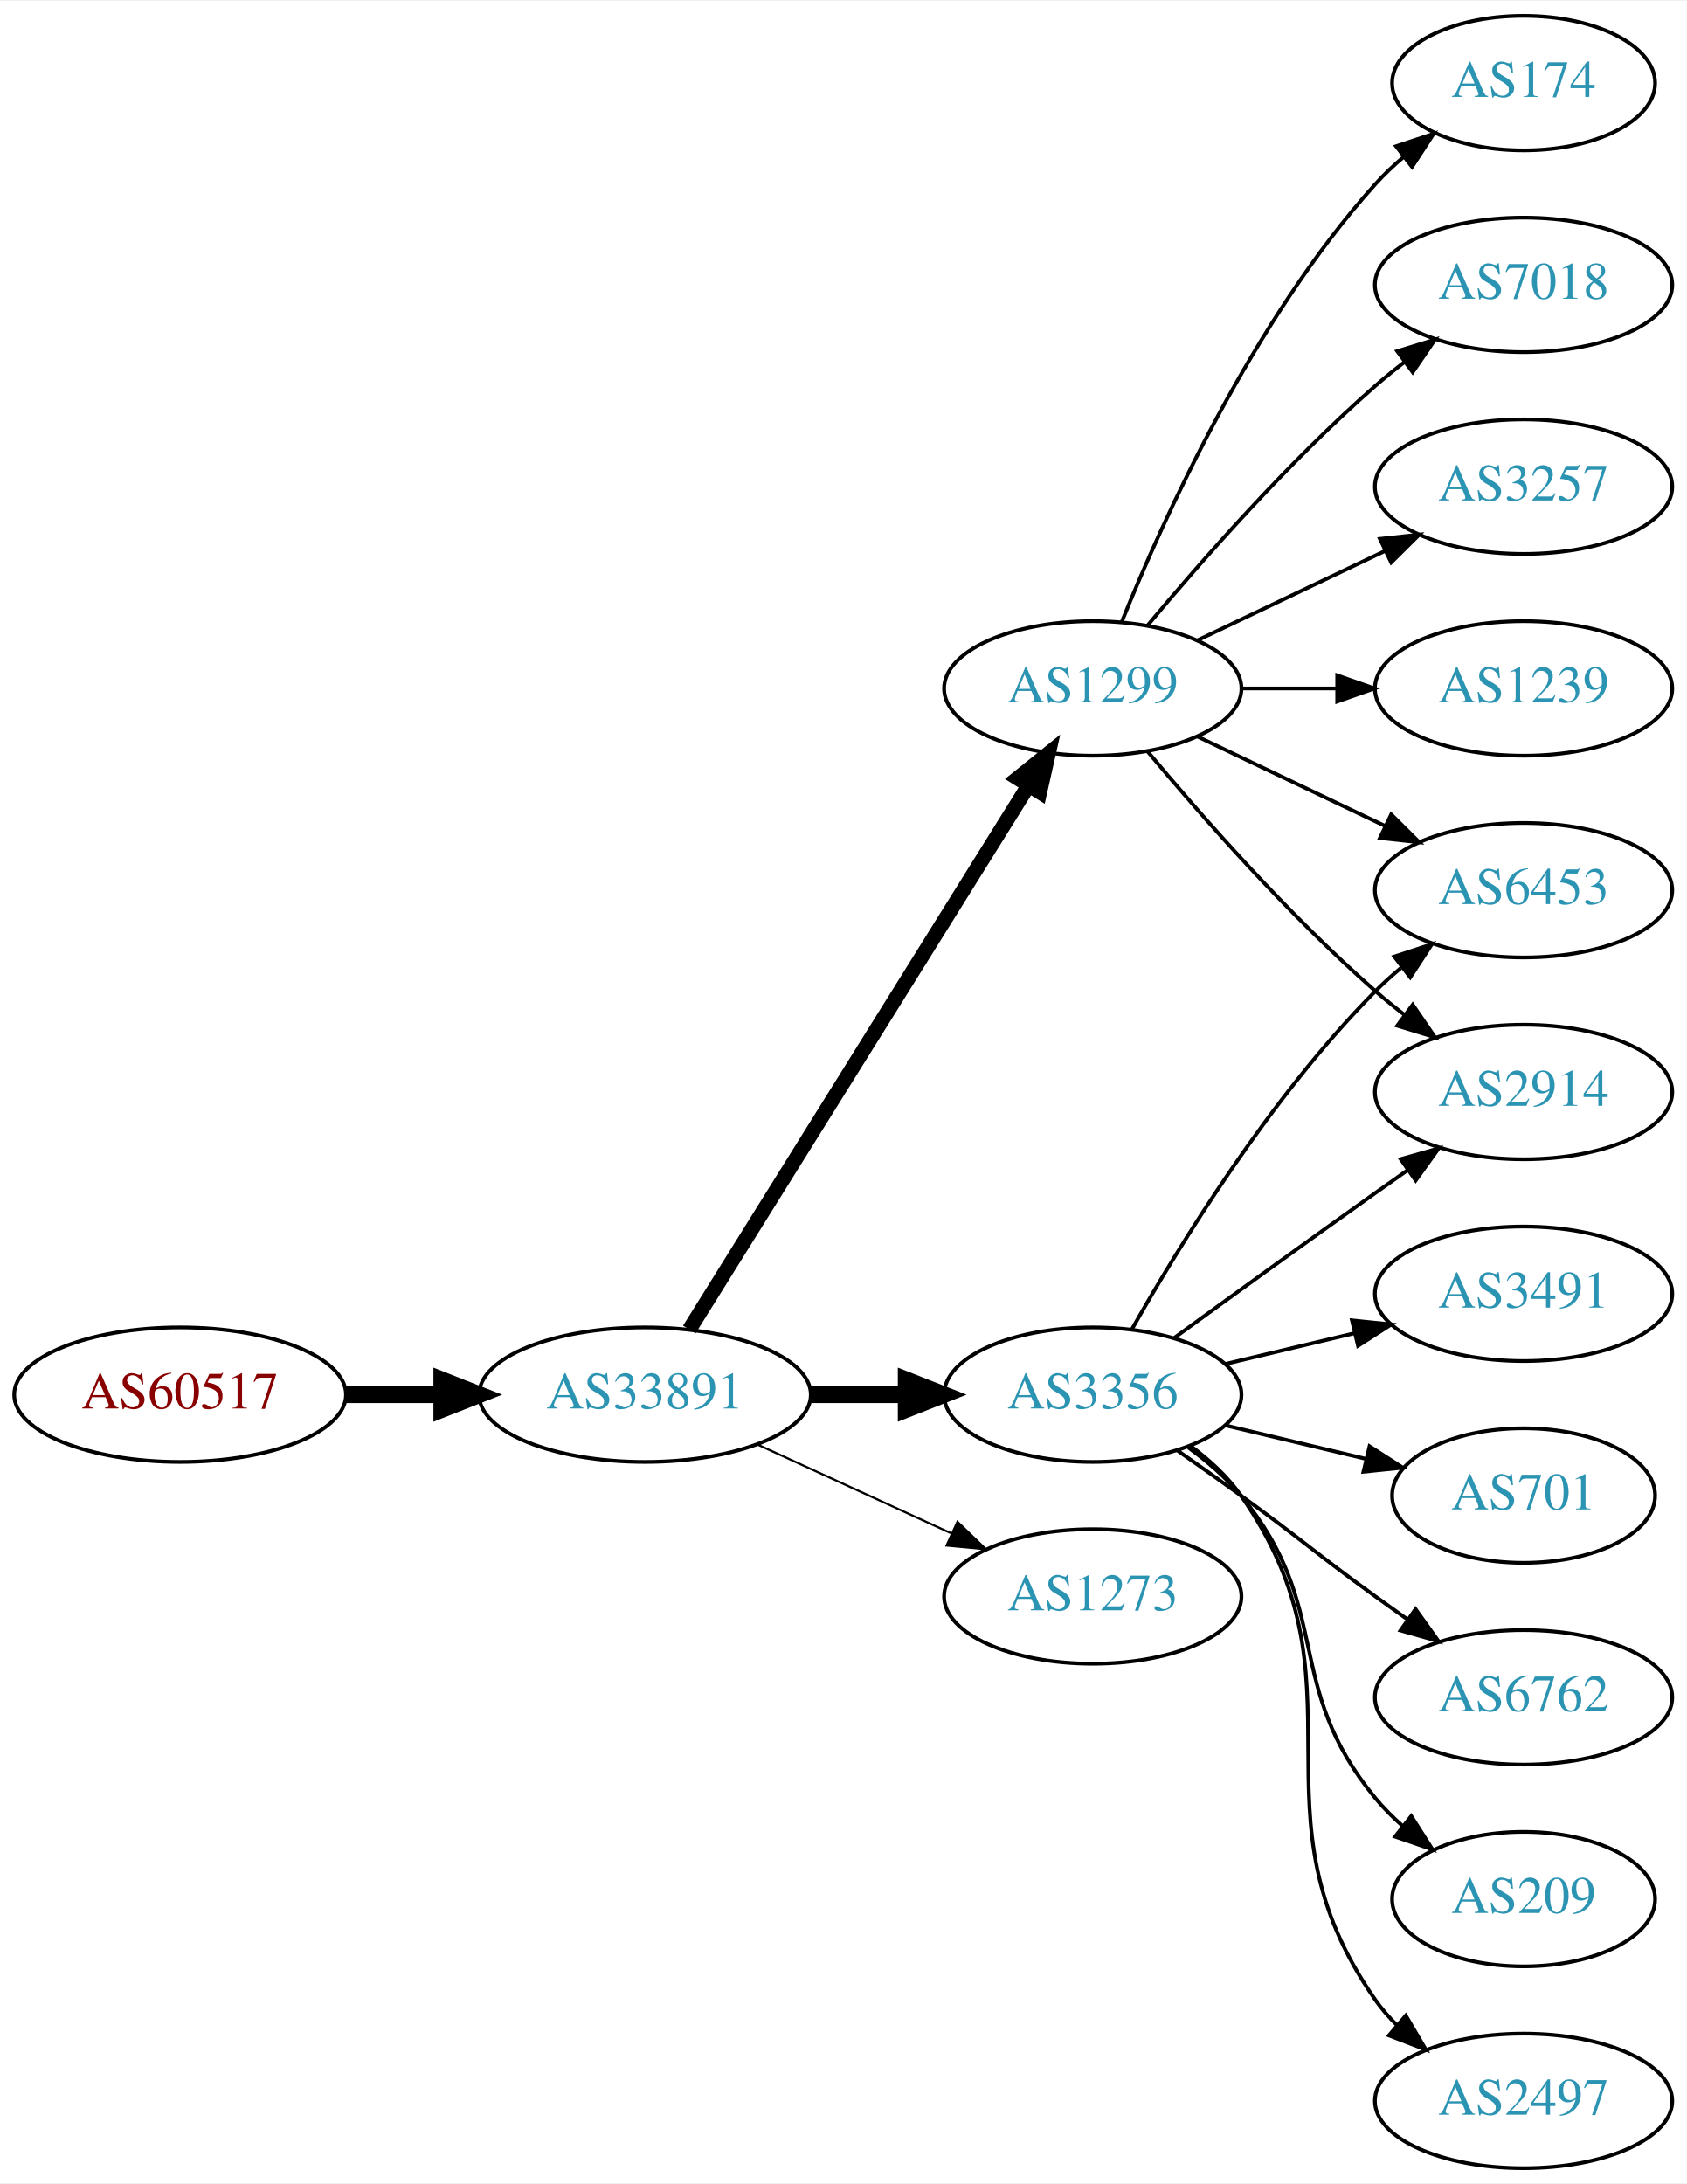
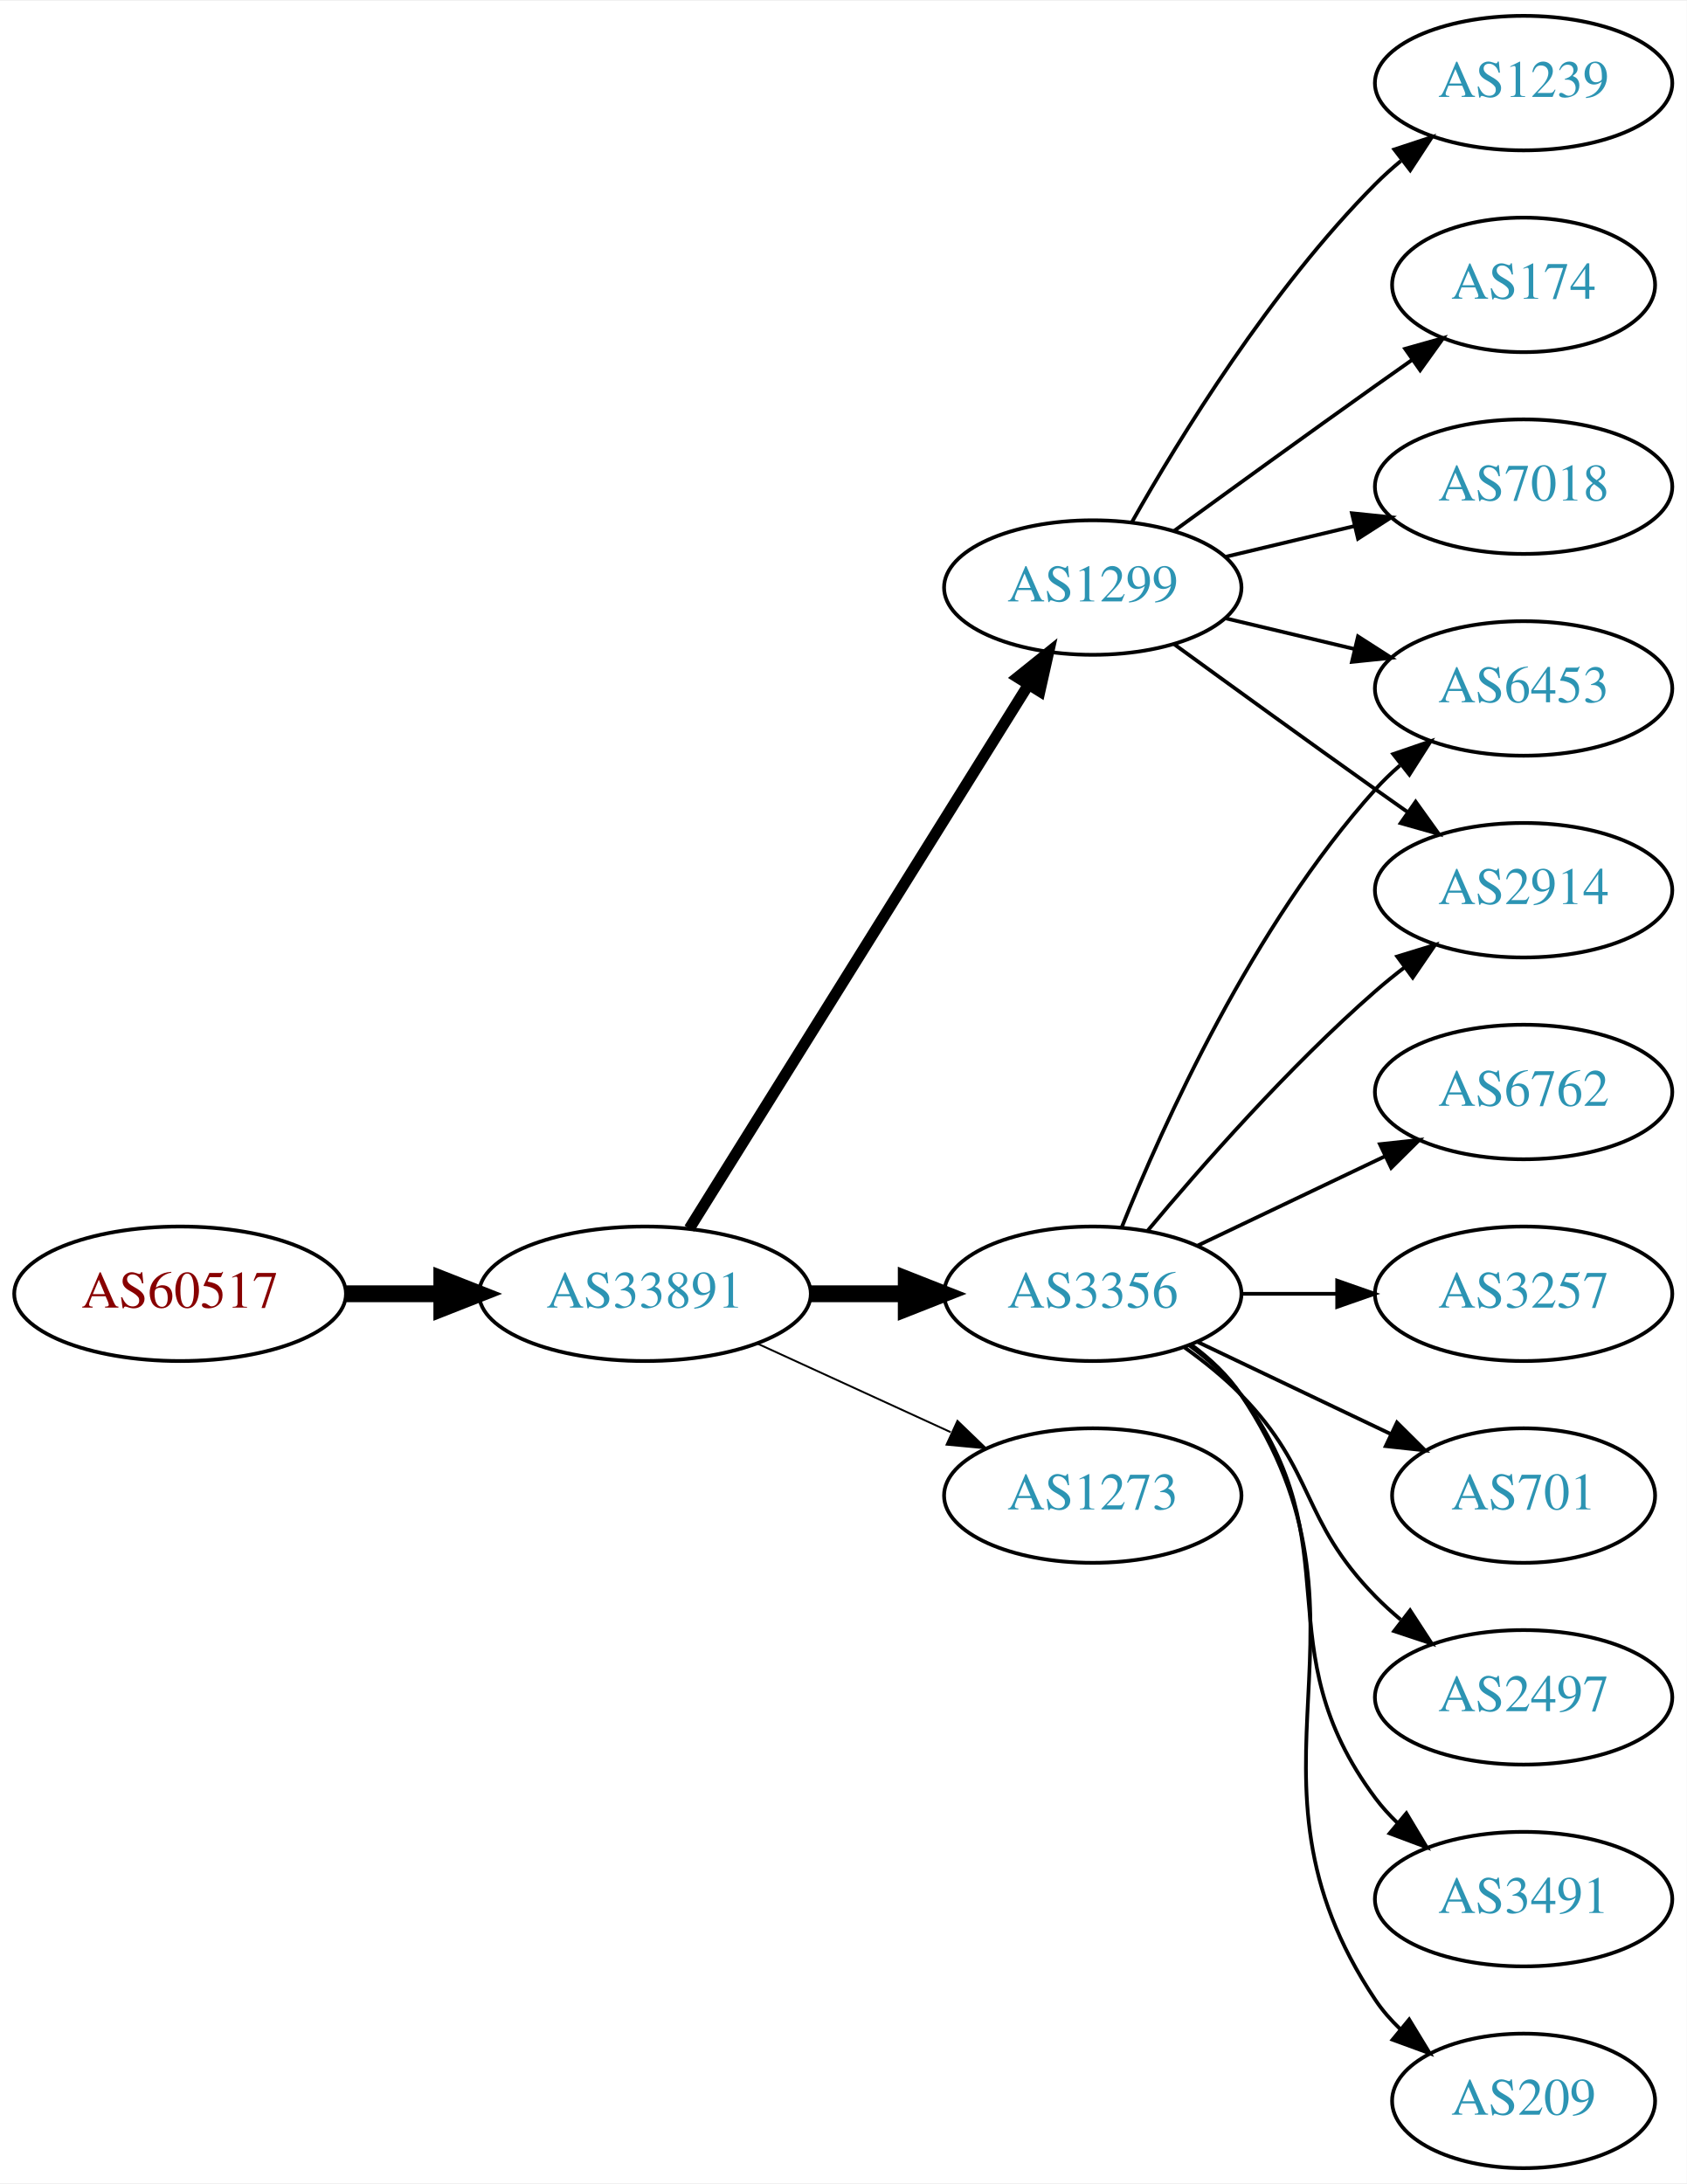
<svg xmlns="http://www.w3.org/2000/svg" xmlns:xlink="http://www.w3.org/1999/xlink" width="451pt" height="584pt" viewBox="0.00 0.00 451.37 584.00">
  <g id="graph0" class="graph" transform="scale(1 1) rotate(0) translate(4 580)">
    <polygon fill="white" stroke="none" points="-4,4 -4,-580 447.37,-580 447.37,4 -4,4" />
    <g id="node1" class="node">
      <g id="a_node1">
        <a xlink:href="/asn/60517" xlink:title="AS60517 ~ AS-CABLEVISION [AT]">
-           <ellipse fill="#ffffff" stroke="black" cx="44.196" cy="-207" rx="44.393" ry="18" />
-           <text text-anchor="middle" x="44.196" y="-203.3" font-family="Times,serif" font-size="14.00" fill="#880000">AS60517</text>
+           <ellipse fill="#ffffff" stroke="black" cx="44.196" cy="-234" rx="44.393" ry="18" />
+           <text text-anchor="middle" x="44.196" y="-230.3" font-family="Times,serif" font-size="14.00" fill="#880000">AS60517</text>
        </a>
      </g>
    </g>
    <g id="node2" class="node">
      <g id="a_node2">
        <a xlink:href="/asn/33891" xlink:title="AS33891 ~ CORE-BACKBONE GMBH GLOBAL NETWORK [DE]">
-           <ellipse fill="#ffffff" stroke="black" cx="168.588" cy="-207" rx="44.393" ry="18" />
-           <text text-anchor="middle" x="168.588" y="-203.3" font-family="Times,serif" font-size="14.00" fill="#2c94b3">AS33891</text>
+           <ellipse fill="#ffffff" stroke="black" cx="168.588" cy="-234" rx="44.393" ry="18" />
+           <text text-anchor="middle" x="168.588" y="-230.3" font-family="Times,serif" font-size="14.00" fill="#2c94b3">AS33891</text>
        </a>
      </g>
    </g>
    <g id="edge1" class="edge">
-       <path fill="none" stroke="black" stroke-width="4.5" d="M88.692,-207C96.898,-207 105.569,-207 114.041,-207" />
-       <polygon fill="black" stroke="black" stroke-width="4.5" points="114.233,-210.938 124.233,-207 114.233,-203.063 114.233,-210.938" />
+       <path fill="none" stroke="black" stroke-width="4.5" d="M88.692,-234C96.898,-234 105.569,-234 114.041,-234" />
+       <polygon fill="black" stroke="black" stroke-width="4.5" points="114.233,-237.938 124.233,-234 114.233,-230.063 114.233,-237.938" />
    </g>
    <g id="node3" class="node">
      <g id="a_node3">
        <a xlink:href="/asn/3356" xlink:title="AS3356 ~ Level 3 Parent, LLC [US]">
-           <ellipse fill="#ffffff" stroke="black" cx="288.431" cy="-207" rx="39.794" ry="18" />
-           <text text-anchor="middle" x="288.431" y="-203.3" font-family="Times,serif" font-size="14.00" fill="#2c94b3">AS3356</text>
+           <ellipse fill="#ffffff" stroke="black" cx="288.431" cy="-234" rx="39.794" ry="18" />
+           <text text-anchor="middle" x="288.431" y="-230.3" font-family="Times,serif" font-size="14.00" fill="#2c94b3">AS3356</text>
        </a>
      </g>
    </g>
    <g id="edge2" class="edge">
-       <path fill="none" stroke="black" stroke-width="4.5" d="M212.799,-207C221.112,-207 229.875,-207 238.357,-207" />
-       <polygon fill="black" stroke="black" stroke-width="4.5" points="238.516,-210.938 248.516,-207 238.516,-203.063 238.516,-210.938" />
+       <path fill="none" stroke="black" stroke-width="4.5" d="M212.799,-234C221.112,-234 229.875,-234 238.357,-234" />
+       <polygon fill="black" stroke="black" stroke-width="4.5" points="238.516,-237.938 248.516,-234 238.516,-230.063 238.516,-237.938" />
    </g>
    <g id="node4" class="node">
      <g id="a_node4">
        <a xlink:href="/asn/1299" xlink:title="AS1299 ~ Telia Carrier [EU]">
-           <ellipse fill="#ffffff" stroke="black" cx="288.431" cy="-396" rx="39.794" ry="18" />
-           <text text-anchor="middle" x="288.431" y="-392.3" font-family="Times,serif" font-size="14.00" fill="#2c94b3">AS1299</text>
+           <ellipse fill="#ffffff" stroke="black" cx="288.431" cy="-423" rx="39.794" ry="18" />
+           <text text-anchor="middle" x="288.431" y="-419.3" font-family="Times,serif" font-size="14.00" fill="#2c94b3">AS1299</text>
        </a>
      </g>
    </g>
    <g id="edge3" class="edge">
-       <path fill="none" stroke="black" stroke-width="3.938" d="M180.463,-224.442C201.247,-257.775 246.707,-330.686 271.136,-369.866" />
-       <polygon fill="black" stroke="black" stroke-width="3.938" points="268.321,-371.966 276.582,-378.6 274.261,-368.263 268.321,-371.966" />
+       <path fill="none" stroke="black" stroke-width="3" d="M180.463,-251.442C201.247,-284.775 246.707,-357.686 271.136,-396.866" />
+       <polygon fill="black" stroke="black" stroke-width="3" points="268.321,-398.966 276.582,-405.6 274.261,-395.263 268.321,-398.966" />
    </g>
    <g id="node5" class="node">
      <g id="a_node5">
        <a xlink:href="/asn/1273" xlink:title="AS1273 ~ Vodafone Group PLC [EU]">
-           <ellipse fill="#ffffff" stroke="black" cx="288.431" cy="-153" rx="39.794" ry="18" />
-           <text text-anchor="middle" x="288.431" y="-149.3" font-family="Times,serif" font-size="14.00" fill="#2c94b3">AS1273</text>
+           <ellipse fill="#ffffff" stroke="black" cx="288.431" cy="-180" rx="39.794" ry="18" />
+           <text text-anchor="middle" x="288.431" y="-176.3" font-family="Times,serif" font-size="14.00" fill="#2c94b3">AS1273</text>
        </a>
      </g>
    </g>
    <g id="edge4" class="edge">
-       <path fill="none" stroke="black" stroke-width="0.562" d="M198.718,-193.652C214.329,-186.498 233.727,-177.609 250.399,-169.97" />
-       <polygon fill="black" stroke="black" stroke-width="0.562" points="252.218,-172.986 259.851,-165.638 249.302,-166.622 252.218,-172.986" />
+       <path fill="none" stroke="black" stroke-width="0.5" d="M198.718,-220.652C214.329,-213.498 233.727,-204.609 250.399,-196.97" />
+       <polygon fill="black" stroke="black" stroke-width="0.5" points="252.218,-199.986 259.851,-192.638 249.302,-193.622 252.218,-199.986" />
    </g>
    <g id="node6" class="node">
      <g id="a_node6">
-         <a xlink:href="/asn/209" xlink:title="AS209 ~ CenturyLink Communications, LLC [US]">
-           <ellipse fill="#ffffff" stroke="black" cx="403.724" cy="-72" rx="35.194" ry="18" />
-           <text text-anchor="middle" x="403.724" y="-68.3" font-family="Times,serif" font-size="14.00" fill="#2c94b3">AS209</text>
-         </a>
-       </g>
-     </g>
-     <g id="edge5" class="edge">
-       <path fill="none" stroke="black" d="M314.012,-192.844C319.106,-189.128 324.12,-184.799 328.077,-180 353.142,-149.606 339.013,-129.394 364.077,-99 366.212,-96.411 368.655,-93.959 371.251,-91.666" />
-       <polygon fill="black" stroke="black" points="373.66,-94.225 379.35,-85.288 369.329,-88.725 373.66,-94.225" />
-     </g>
-     <g id="node7" class="node">
-       <g id="a_node7">
        <a xlink:href="/asn/2914" xlink:title="AS2914 ~ NTT America, Inc. [US]">
-           <ellipse fill="#ffffff" stroke="black" cx="403.724" cy="-288" rx="39.794" ry="18" />
-           <text text-anchor="middle" x="403.724" y="-284.3" font-family="Times,serif" font-size="14.00" fill="#2c94b3">AS2914</text>
-         </a>
-       </g>
-     </g>
-     <g id="edge6" class="edge">
-       <path fill="none" stroke="black" d="M310.279,-222.222C325.213,-233.091 345.827,-248.025 364.077,-261 366.898,-263.005 369.841,-265.085 372.789,-267.159" />
-       <polygon fill="black" stroke="black" points="370.816,-270.05 381.013,-272.926 374.835,-264.319 370.816,-270.05" />
-     </g>
-     <g id="node8" class="node">
-       <g id="a_node8">
-         <a xlink:href="/asn/2497" xlink:title="AS2497 ~ Internet Initiative Japan Inc. [JP]">
-           <ellipse fill="#ffffff" stroke="black" cx="403.724" cy="-18" rx="39.794" ry="18" />
-           <text text-anchor="middle" x="403.724" y="-14.3" font-family="Times,serif" font-size="14.00" fill="#2c94b3">AS2497</text>
-         </a>
-       </g>
-     </g>
-     <g id="edge7" class="edge">
-       <path fill="none" stroke="black" d="M314.59,-193.284C319.654,-189.545 324.51,-185.096 328.077,-180 363.691,-129.131 328.464,-95.869 364.077,-45 365.75,-42.611 367.705,-40.365 369.832,-38.267" />
-       <polygon fill="black" stroke="black" points="372.196,-40.851 377.564,-31.716 367.672,-35.51 372.196,-40.851" />
-     </g>
-     <g id="node9" class="node">
-       <g id="a_node9">
-         <a xlink:href="/asn/3491" xlink:title="AS3491 ~ PCCW Global, Inc. [US]">
-           <ellipse fill="#ffffff" stroke="black" cx="403.724" cy="-234" rx="39.794" ry="18" />
-           <text text-anchor="middle" x="403.724" y="-230.3" font-family="Times,serif" font-size="14.00" fill="#2c94b3">AS3491</text>
-         </a>
-       </g>
-     </g>
-     <g id="edge8" class="edge">
-       <path fill="none" stroke="black" d="M324.038,-215.248C334.909,-217.838 347.064,-220.735 358.506,-223.462" />
-       <polygon fill="black" stroke="black" points="357.789,-226.889 368.328,-225.803 359.412,-220.08 357.789,-226.889" />
+           <ellipse fill="#ffffff" stroke="black" cx="403.724" cy="-342" rx="39.794" ry="18" />
+           <text text-anchor="middle" x="403.724" y="-338.3" font-family="Times,serif" font-size="14.00" fill="#2c94b3">AS2914</text>
+         </a>
+       </g>
+     </g>
+     <g id="edge14" class="edge">
+       <path fill="none" stroke="black" d="M303.061,-250.817C317.343,-267.929 340.89,-294.745 364.077,-315 366.543,-317.154 369.182,-319.294 371.879,-321.372" />
+       <polygon fill="black" stroke="black" points="369.904,-324.264 380.033,-327.37 374.052,-318.625 369.904,-324.264" />
    </g>
    <g id="node10" class="node">
      <g id="a_node10">
        <a xlink:href="/asn/6453" xlink:title="AS6453 ~ TATA COMMUNICATIONS (AMERICA) INC [US]">
-           <ellipse fill="#ffffff" stroke="black" cx="403.724" cy="-342" rx="39.794" ry="18" />
-           <text text-anchor="middle" x="403.724" y="-338.3" font-family="Times,serif" font-size="14.00" fill="#2c94b3">AS6453</text>
-         </a>
-       </g>
-     </g>
-     <g id="edge9" class="edge">
-       <path fill="none" stroke="black" d="M298.891,-224.49C311.672,-247.096 336.105,-286.886 364.077,-315 366.188,-317.121 368.484,-319.188 370.87,-321.171" />
-       <polygon fill="black" stroke="black" points="369.122,-324.242 379.185,-327.556 373.385,-318.69 369.122,-324.242" />
+           <ellipse fill="#ffffff" stroke="black" cx="403.724" cy="-396" rx="39.794" ry="18" />
+           <text text-anchor="middle" x="403.724" y="-392.3" font-family="Times,serif" font-size="14.00" fill="#2c94b3">AS6453</text>
+         </a>
+       </g>
+     </g>
+     <g id="edge16" class="edge">
+       <path fill="none" stroke="black" d="M296.179,-251.787C307.23,-279.243 331.283,-332.578 364.077,-369 366.08,-371.224 368.298,-373.363 370.631,-375.397" />
+       <polygon fill="black" stroke="black" points="368.829,-378.433 378.85,-381.873 373.161,-372.935 368.829,-378.433" />
    </g>
    <g id="node11" class="node">
      <g id="a_node11">
+         <a xlink:href="/asn/2497" xlink:title="AS2497 ~ Internet Initiative Japan Inc. [JP]">
+           <ellipse fill="#ffffff" stroke="black" cx="403.724" cy="-126" rx="39.794" ry="18" />
+           <text text-anchor="middle" x="403.724" y="-122.3" font-family="Times,serif" font-size="14.00" fill="#2c94b3">AS2497</text>
+         </a>
+       </g>
+     </g>
+     <g id="edge10" class="edge">
+       <path fill="none" stroke="black" d="M313.025,-219.611C318.281,-215.852 323.613,-211.563 328.077,-207 348.25,-186.383 343.905,-173.617 364.077,-153 366.17,-150.861 368.453,-148.782 370.83,-146.79" />
+       <polygon fill="black" stroke="black" points="373.349,-149.268 379.13,-140.389 369.074,-143.725 373.349,-149.268" />
+     </g>
+     <g id="node12" class="node">
+       <g id="a_node12">
+         <a xlink:href="/asn/3491" xlink:title="AS3491 ~ PCCW Global, Inc. [US]">
+           <ellipse fill="#ffffff" stroke="black" cx="403.724" cy="-72" rx="39.794" ry="18" />
+           <text text-anchor="middle" x="403.724" y="-68.3" font-family="Times,serif" font-size="14.00" fill="#2c94b3">AS3491</text>
+         </a>
+       </g>
+     </g>
+     <g id="edge11" class="edge">
+       <path fill="none" stroke="black" d="M314.362,-220.118C319.438,-216.389 324.356,-211.984 328.077,-207 358.349,-166.458 333.806,-139.542 364.077,-99 365.822,-96.664 367.829,-94.455 369.992,-92.383" />
+       <polygon fill="black" stroke="black" points="372.352,-94.973 377.793,-85.882 367.87,-89.595 372.352,-94.973" />
+     </g>
+     <g id="node13" class="node">
+       <g id="a_node13">
+         <a xlink:href="/asn/209" xlink:title="AS209 ~ CenturyLink Communications, LLC [US]">
+           <ellipse fill="#ffffff" stroke="black" cx="403.724" cy="-18" rx="35.194" ry="18" />
+           <text text-anchor="middle" x="403.724" y="-14.3" font-family="Times,serif" font-size="14.00" fill="#2c94b3">AS209</text>
+         </a>
+       </g>
+     </g>
+     <g id="edge12" class="edge">
+       <path fill="none" stroke="black" d="M314.75,-220.393C319.806,-216.649 324.617,-212.169 328.077,-207 369.102,-145.706 323.053,-106.294 364.077,-45 365.944,-42.211 368.204,-39.623 370.683,-37.243" />
+       <polygon fill="black" stroke="black" points="373.101,-39.786 378.606,-30.734 368.658,-34.378 373.101,-39.786" />
+     </g>
+     <g id="node14" class="node">
+       <g id="a_node14">
+         <a xlink:href="/asn/6762" xlink:title="AS6762 ~ TELECOM ITALIA SPARKLE S.p.A. [IT]">
+           <ellipse fill="#ffffff" stroke="black" cx="403.724" cy="-288" rx="39.794" ry="18" />
+           <text text-anchor="middle" x="403.724" y="-284.3" font-family="Times,serif" font-size="14.00" fill="#2c94b3">AS6762</text>
+         </a>
+       </g>
+     </g>
+     <g id="edge13" class="edge">
+       <path fill="none" stroke="black" d="M316.567,-246.934C331.561,-254.081 350.382,-263.052 366.605,-270.785" />
+       <polygon fill="black" stroke="black" points="365.276,-274.028 375.809,-275.171 368.288,-267.709 365.276,-274.028" />
+     </g>
+     <g id="node15" class="node">
+       <g id="a_node15">
+         <a xlink:href="/asn/3257" xlink:title="AS3257 ~ GTT [DE]">
+           <ellipse fill="#ffffff" stroke="black" cx="403.724" cy="-234" rx="39.794" ry="18" />
+           <text text-anchor="middle" x="403.724" y="-230.3" font-family="Times,serif" font-size="14.00" fill="#2c94b3">AS3257</text>
+         </a>
+       </g>
+     </g>
+     <g id="edge15" class="edge">
+       <path fill="none" stroke="black" d="M328.103,-234C336.306,-234 345.07,-234 353.602,-234" />
+       <polygon fill="black" stroke="black" points="353.841,-237.5 363.841,-234 353.841,-230.5 353.841,-237.5" />
+     </g>
+     <g id="node16" class="node">
+       <g id="a_node16">
        <a xlink:href="/asn/701" xlink:title="AS701 ~ UUNET [US]">
          <ellipse fill="#ffffff" stroke="black" cx="403.724" cy="-180" rx="35.194" ry="18" />
          <text text-anchor="middle" x="403.724" y="-176.3" font-family="Times,serif" font-size="14.00" fill="#2c94b3">AS701</text>
        </a>
      </g>
    </g>
-     <g id="edge10" class="edge">
-       <path fill="none" stroke="black" d="M324.038,-198.752C335.833,-195.942 349.137,-192.771 361.405,-189.847" />
-       <polygon fill="black" stroke="black" points="362.494,-193.186 371.41,-187.463 360.871,-186.376 362.494,-193.186" />
-     </g>
-     <g id="node12" class="node">
-       <g id="a_node12">
-         <a xlink:href="/asn/6762" xlink:title="AS6762 ~ TELECOM ITALIA SPARKLE S.p.A. [IT]">
-           <ellipse fill="#ffffff" stroke="black" cx="403.724" cy="-126" rx="39.794" ry="18" />
-           <text text-anchor="middle" x="403.724" y="-122.3" font-family="Times,serif" font-size="14.00" fill="#2c94b3">AS6762</text>
-         </a>
-       </g>
-     </g>
-     <g id="edge11" class="edge">
-       <path fill="none" stroke="black" d="M311.188,-191.991C316.722,-188.121 322.641,-183.936 328.077,-180 344.277,-168.271 347.877,-164.729 364.077,-153 366.88,-150.971 369.812,-148.875 372.752,-146.79" />
-       <polygon fill="black" stroke="black" points="374.803,-149.627 380.967,-141.009 370.775,-143.903 374.803,-149.627" />
-     </g>
-     <g id="edge12" class="edge">
-       <path fill="none" stroke="black" d="M303.061,-379.183C317.343,-362.071 340.89,-335.255 364.077,-315 366.543,-312.846 369.182,-310.706 371.879,-308.628" />
-       <polygon fill="black" stroke="black" points="374.052,-311.375 380.033,-302.63 369.904,-305.736 374.052,-311.375" />
-     </g>
    <g id="edge17" class="edge">
-       <path fill="none" stroke="black" d="M316.567,-383.066C331.561,-375.919 350.382,-366.948 366.605,-359.215" />
-       <polygon fill="black" stroke="black" points="368.288,-362.291 375.809,-354.829 365.276,-355.972 368.288,-362.291" />
-     </g>
-     <g id="node13" class="node">
-       <g id="a_node13">
+       <path fill="none" stroke="black" d="M316.567,-221.066C331.999,-213.71 351.485,-204.423 368.02,-196.541" />
+       <polygon fill="black" stroke="black" points="369.84,-199.551 377.361,-192.089 366.828,-193.232 369.84,-199.551" />
+     </g>
+     <g id="edge5" class="edge">
+       <path fill="none" stroke="black" d="M310.279,-407.778C325.213,-396.909 345.827,-381.975 364.077,-369 366.898,-366.995 369.841,-364.915 372.789,-362.841" />
+       <polygon fill="black" stroke="black" points="374.835,-365.681 381.013,-357.074 370.816,-359.95 374.835,-365.681" />
+     </g>
+     <g id="node7" class="node">
+       <g id="a_node7">
+         <a xlink:href="/asn/1239" xlink:title="AS1239 ~ Sprint [US]">
+           <ellipse fill="#ffffff" stroke="black" cx="403.724" cy="-558" rx="39.794" ry="18" />
+           <text text-anchor="middle" x="403.724" y="-554.3" font-family="Times,serif" font-size="14.00" fill="#2c94b3">AS1239</text>
+         </a>
+       </g>
+     </g>
+     <g id="edge6" class="edge">
+       <path fill="none" stroke="black" d="M298.891,-440.49C311.672,-463.096 336.105,-502.886 364.077,-531 366.188,-533.121 368.484,-535.188 370.87,-537.171" />
+       <polygon fill="black" stroke="black" points="369.122,-540.242 379.185,-543.556 373.385,-534.69 369.122,-540.242" />
+     </g>
+     <g id="node8" class="node">
+       <g id="a_node8">
+         <a xlink:href="/asn/174" xlink:title="AS174 ~ Cogent Communications [US]">
+           <ellipse fill="#ffffff" stroke="black" cx="403.724" cy="-504" rx="35.194" ry="18" />
+           <text text-anchor="middle" x="403.724" y="-500.3" font-family="Times,serif" font-size="14.00" fill="#2c94b3">AS174</text>
+         </a>
+       </g>
+     </g>
+     <g id="edge7" class="edge">
+       <path fill="none" stroke="black" d="M310.279,-438.222C325.213,-449.091 345.827,-464.025 364.077,-477 367.288,-479.282 370.657,-481.661 374.011,-484.018" />
+       <polygon fill="black" stroke="black" points="372.023,-486.899 382.222,-489.77 376.039,-481.166 372.023,-486.899" />
+     </g>
+     <g id="node9" class="node">
+       <g id="a_node9">
        <a xlink:href="/asn/7018" xlink:title="AS7018 ~ AT&amp;T Services, Inc. [US]">
-           <ellipse fill="#ffffff" stroke="black" cx="403.724" cy="-504" rx="39.794" ry="18" />
-           <text text-anchor="middle" x="403.724" y="-500.3" font-family="Times,serif" font-size="14.00" fill="#2c94b3">AS7018</text>
-         </a>
-       </g>
-     </g>
-     <g id="edge13" class="edge">
-       <path fill="none" stroke="black" d="M303.061,-412.817C317.343,-429.929 340.89,-456.745 364.077,-477 366.543,-479.154 369.182,-481.294 371.879,-483.372" />
-       <polygon fill="black" stroke="black" points="369.904,-486.264 380.033,-489.37 374.052,-480.625 369.904,-486.264" />
-     </g>
-     <g id="node14" class="node">
-       <g id="a_node14">
-         <a xlink:href="/asn/3257" xlink:title="AS3257 ~ GTT [DE]">
          <ellipse fill="#ffffff" stroke="black" cx="403.724" cy="-450" rx="39.794" ry="18" />
-           <text text-anchor="middle" x="403.724" y="-446.3" font-family="Times,serif" font-size="14.00" fill="#2c94b3">AS3257</text>
-         </a>
-       </g>
-     </g>
-     <g id="edge14" class="edge">
-       <path fill="none" stroke="black" d="M316.567,-408.934C331.561,-416.081 350.382,-425.052 366.605,-432.785" />
-       <polygon fill="black" stroke="black" points="365.276,-436.028 375.809,-437.171 368.288,-429.709 365.276,-436.028" />
-     </g>
-     <g id="node15" class="node">
-       <g id="a_node15">
-         <a xlink:href="/asn/1239" xlink:title="AS1239 ~ Sprint [US]">
-           <ellipse fill="#ffffff" stroke="black" cx="403.724" cy="-396" rx="39.794" ry="18" />
-           <text text-anchor="middle" x="403.724" y="-392.3" font-family="Times,serif" font-size="14.00" fill="#2c94b3">AS1239</text>
-         </a>
-       </g>
-     </g>
-     <g id="edge15" class="edge">
-       <path fill="none" stroke="black" d="M328.103,-396C336.306,-396 345.07,-396 353.602,-396" />
-       <polygon fill="black" stroke="black" points="353.841,-399.5 363.841,-396 353.841,-392.5 353.841,-399.5" />
-     </g>
-     <g id="node16" class="node">
-       <g id="a_node16">
-         <a xlink:href="/asn/174" xlink:title="AS174 ~ Cogent Communications [US]">
-           <ellipse fill="#ffffff" stroke="black" cx="403.724" cy="-558" rx="35.194" ry="18" />
-           <text text-anchor="middle" x="403.724" y="-554.3" font-family="Times,serif" font-size="14.00" fill="#2c94b3">AS174</text>
-         </a>
-       </g>
-     </g>
-     <g id="edge16" class="edge">
-       <path fill="none" stroke="black" d="M296.179,-413.787C307.23,-441.243 331.283,-494.578 364.077,-531 366.393,-533.572 368.998,-536.03 371.733,-538.343" />
-       <polygon fill="black" stroke="black" points="369.599,-541.117 379.656,-544.448 373.871,-535.572 369.599,-541.117" />
+           <text text-anchor="middle" x="403.724" y="-446.3" font-family="Times,serif" font-size="14.00" fill="#2c94b3">AS7018</text>
+         </a>
+       </g>
+     </g>
+     <g id="edge8" class="edge">
+       <path fill="none" stroke="black" d="M324.038,-431.248C334.909,-433.838 347.064,-436.735 358.506,-439.462" />
+       <polygon fill="black" stroke="black" points="357.789,-442.889 368.328,-441.803 359.412,-436.08 357.789,-442.889" />
+     </g>
+     <g id="edge9" class="edge">
+       <path fill="none" stroke="black" d="M324.038,-414.752C334.909,-412.162 347.064,-409.265 358.506,-406.538" />
+       <polygon fill="black" stroke="black" points="359.412,-409.92 368.328,-404.197 357.789,-403.111 359.412,-409.92" />
    </g>
  </g>
</svg>
